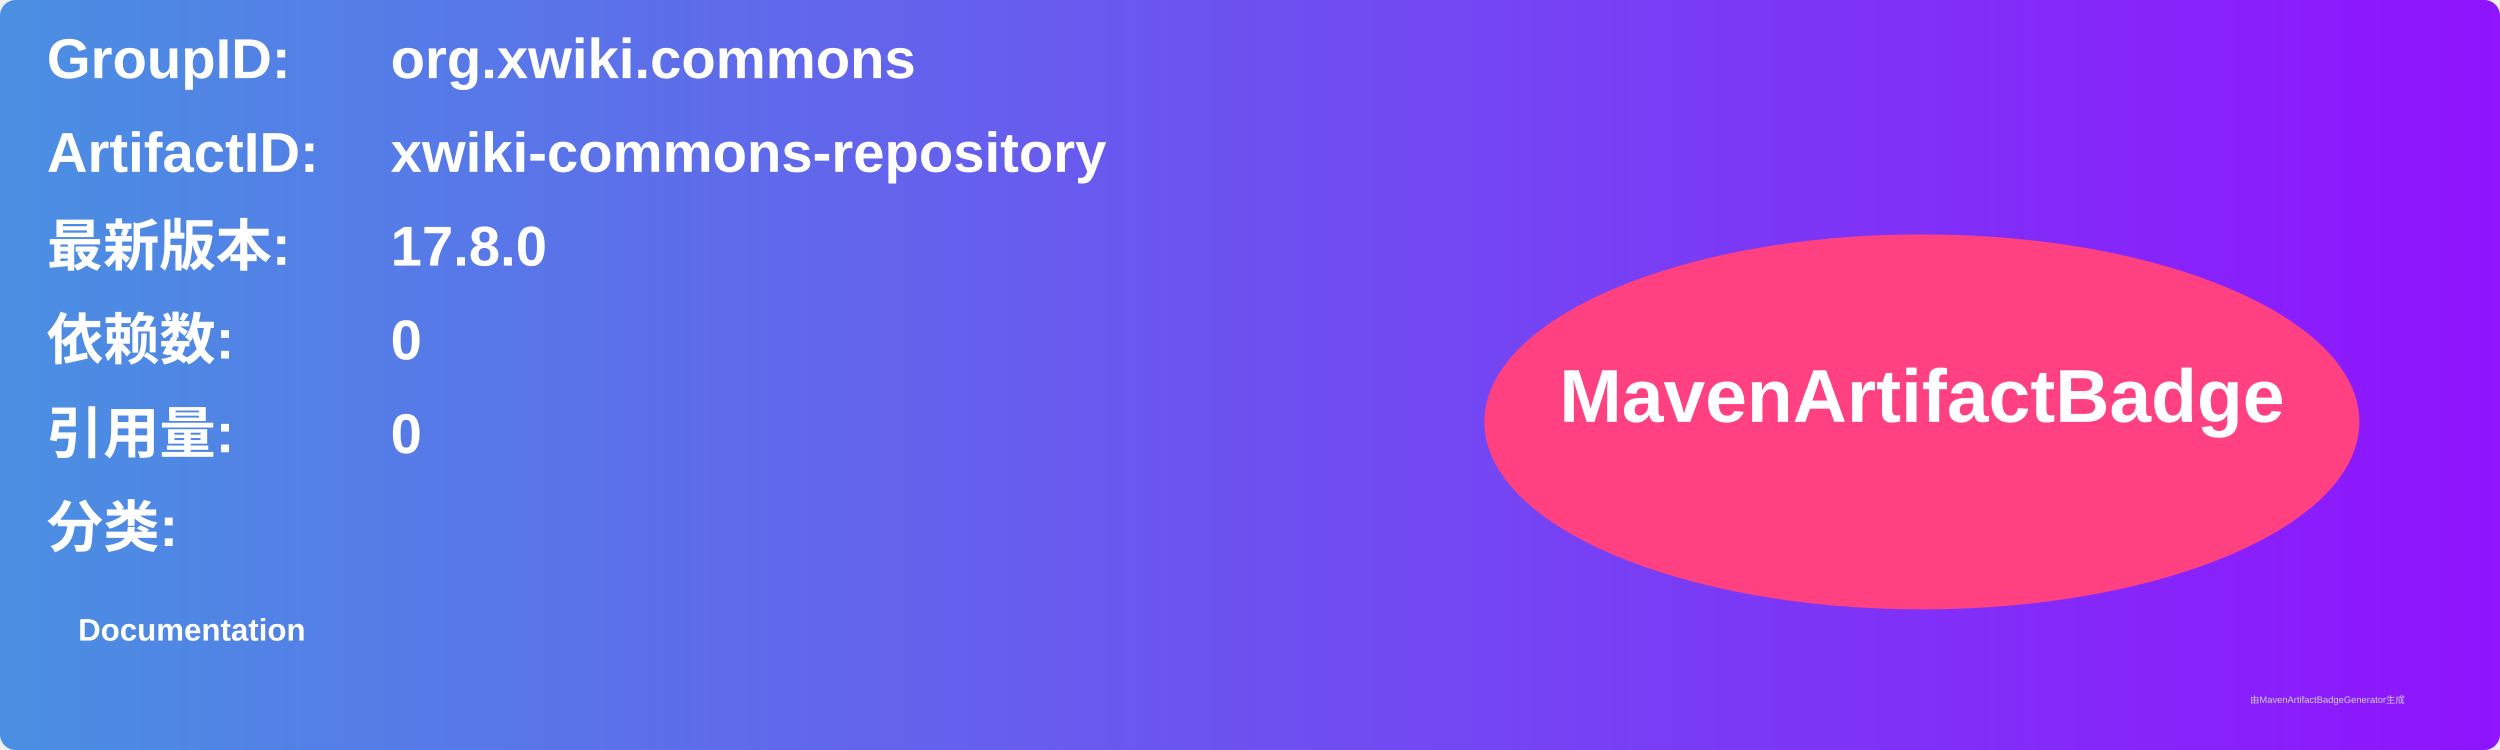
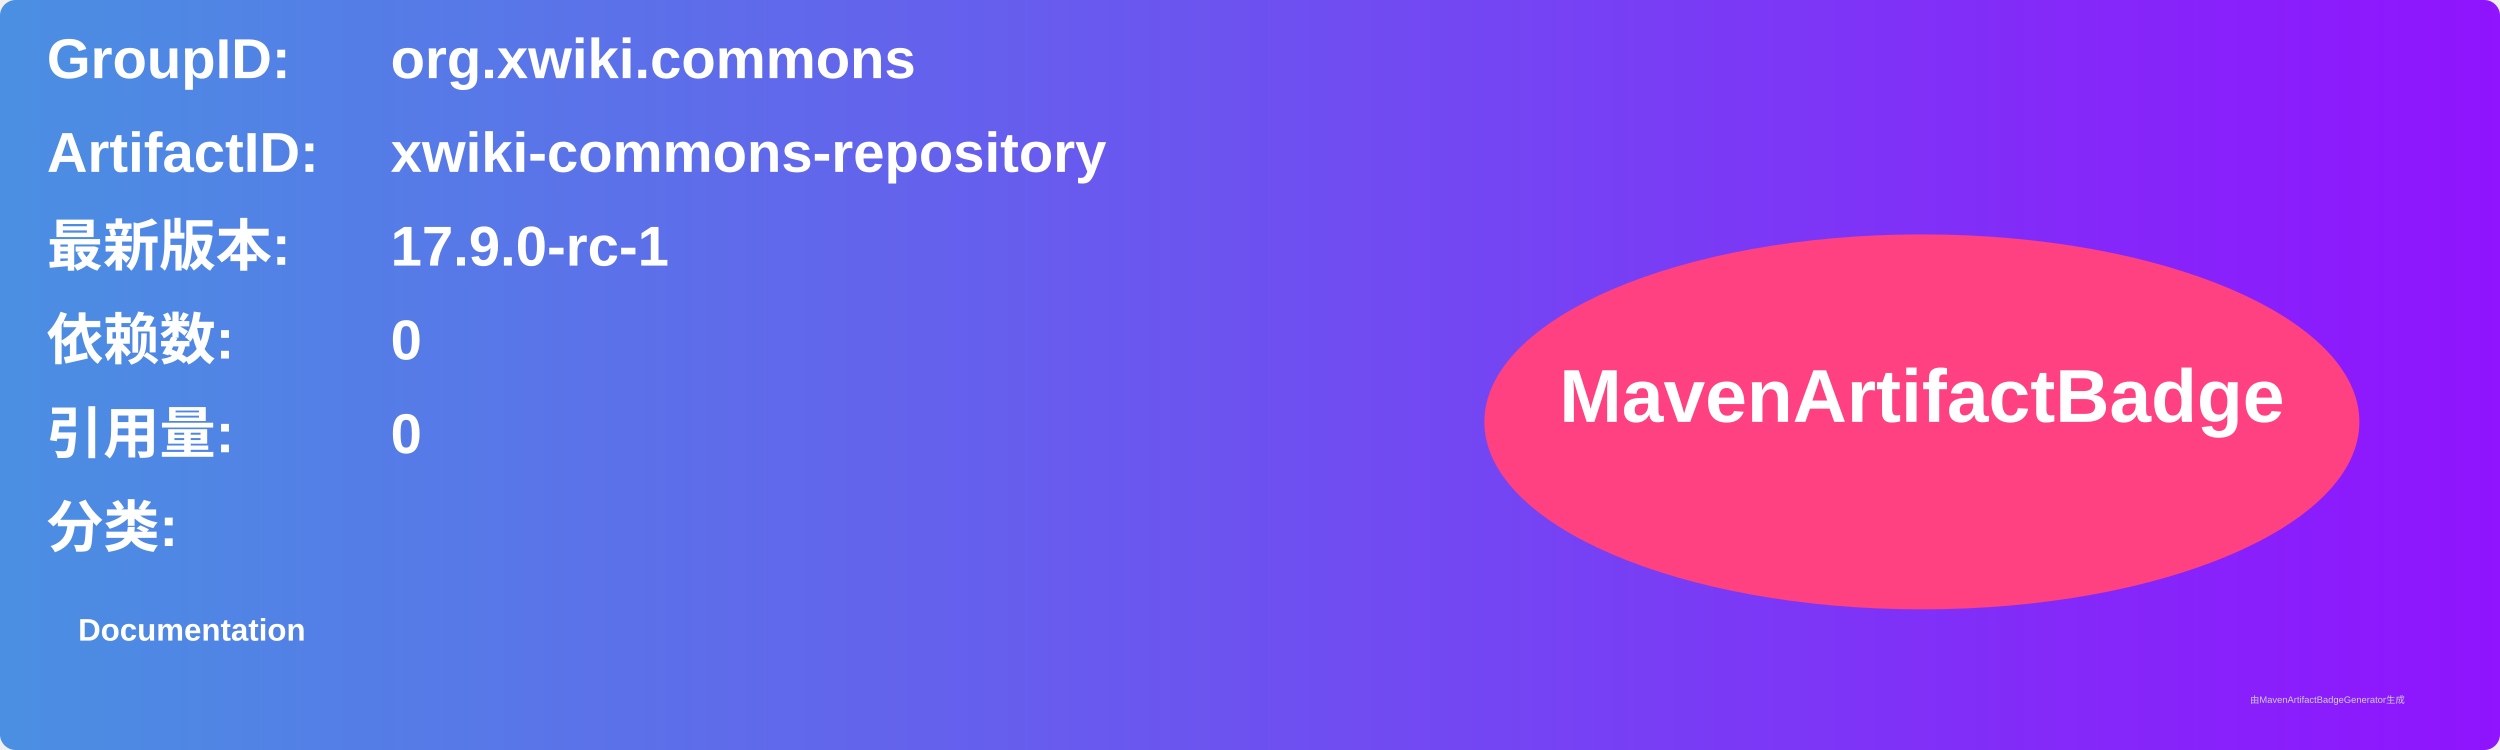
<svg xmlns="http://www.w3.org/2000/svg" width="800" height="240" viewBox="0 0 800 240">
  <linearGradient id="grad" x1="0%" y1="0%" x2="100%" y2="0%">
    <stop offset="0%" stop-color="#4a90e2" />
    <stop offset="100%" stop-color="#9013fe" />
  </linearGradient>
  <rect width="100%" height="100%" rx="5" ry="5" fill="url(#grad)" />
  <g transform="translate(15, 15)">
    <text x="0" y="10" font-family="Arial" font-size="18" fill="white" font-weight="bold" width="260">GroupID:</text>
    <text x="110" y="10" font-family="Arial" font-size="18" fill="white" font-weight="bold" width="460">org.xwiki.commons</text>
    <text x="0" y="40" font-family="Arial" font-size="18" fill="white" font-weight="bold" width="260">ArtifactID:</text>
    <text x="110" y="40" font-family="Arial" font-size="18" fill="white" font-weight="bold" width="460">xwiki-commons-repository</text>
    <text x="0" y="70" font-family="Arial" font-size="18" fill="white" font-weight="bold">最新版本:</text>
    <text x="110" y="70" font-family="Arial" font-size="18" fill="white" font-weight="bold">
-       <tspan font-weight="bold">17.8.0</tspan>
+       <tspan font-weight="bold">17.9.0-rc-1</tspan>
    </text>
    <text x="0" y="100" font-family="Arial" font-size="18" fill="white" font-weight="bold">依赖数: </text>
    <text x="110" y="100" font-family="Arial" font-size="18" fill="white">
      <tspan font-weight="bold">0</tspan>
    </text>
    <text x="0" y="130" font-family="Arial" font-size="18" fill="white" font-weight="bold">引用量: </text>
    <text x="110" y="130" font-family="Arial" font-size="18" fill="white">
      <tspan font-weight="bold">0</tspan>
    </text>
    <text x="0" y="160" font-family="Arial" font-size="18" fill="white" font-weight="bold">分类:</text>
    <text x="10" y="190" font-family="Arial" font-size="10" fill="white">
      <tspan font-weight="bold">Documentation</tspan>
    </text>
    <ellipse cx="600" cy="120" rx="140" ry="60" fill="#ff4081" />
    <text x="600" y="120" text-anchor="middle" font-family="Arial" font-size="24" fill="white" font-weight="bold">MavenArtifactBadge</text>
  </g>
  <text x="720" y="225" font-family="Arial" font-size="3" fill="#d0d0d0">由MavenArtifactBadgeGenerator生成</text>
</svg>
